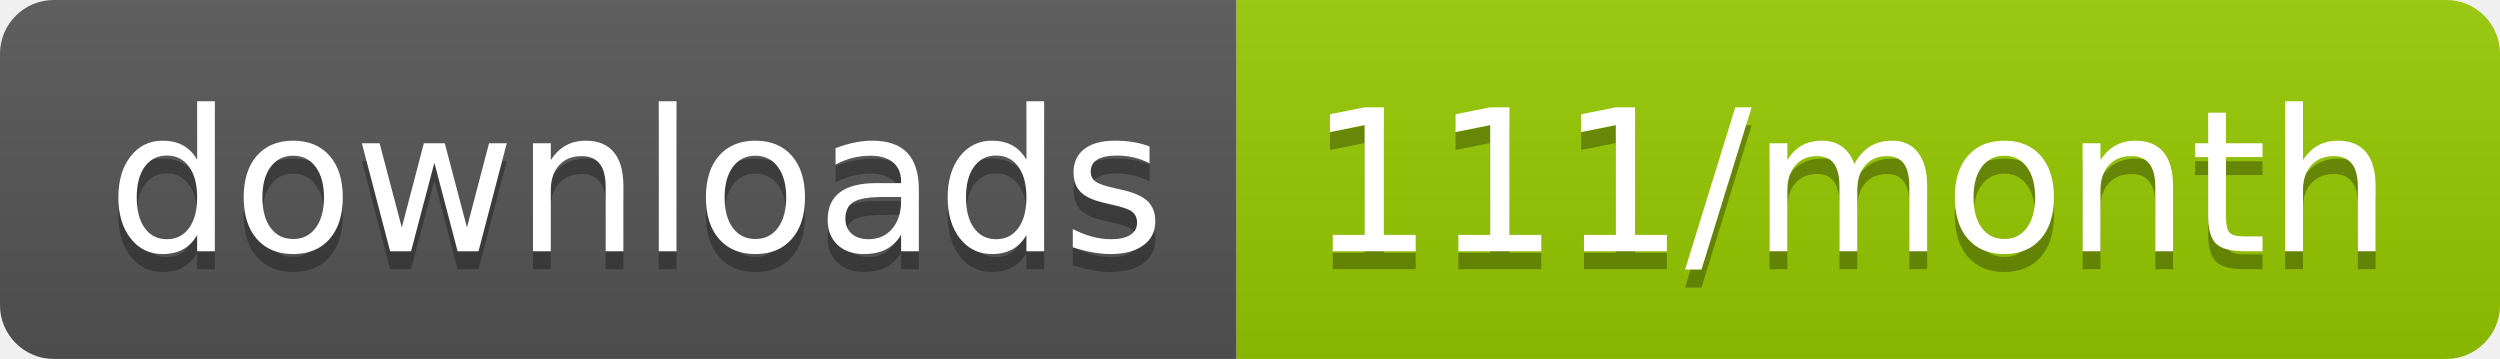
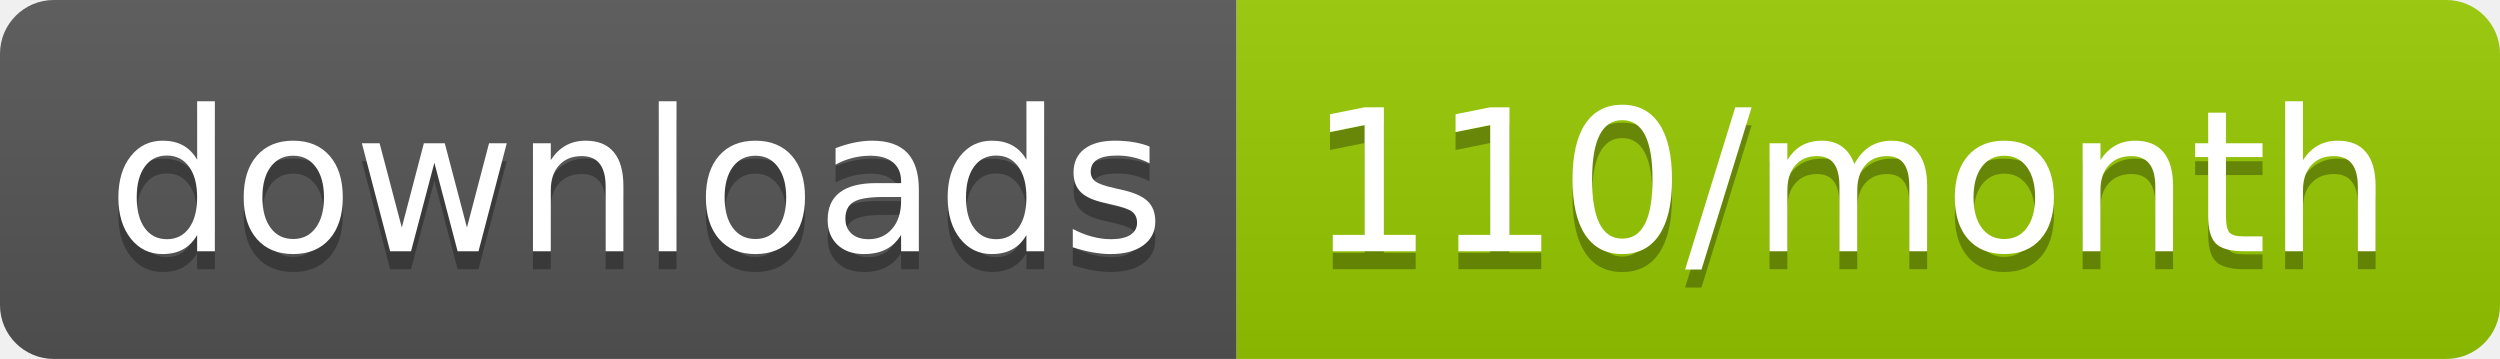
<svg xmlns="http://www.w3.org/2000/svg" width="139.3" height="20">
  <linearGradient id="smooth" x2="0" y2="100%">
    <stop offset="0" stop-color="#bbb" stop-opacity=".1" />
    <stop offset="1" stop-opacity=".1" />
  </linearGradient>
  <clipPath id="round">
    <rect width="139.3" height="20" rx="3" fill="#fff" />
  </clipPath>
  <g clip-path="url(#round)">
    <rect width="68.9" height="20" fill="#555" />
    <rect x="68.9" width="70.4" height="20" fill="#97CA00" />
    <rect width="139.3" height="20" fill="url(#smooth)" />
  </g>
  <g fill="#fff" text-anchor="middle" font-family="DejaVu Sans,Verdana,Geneva,sans-serif" font-size="110">
    <text x="354.5" y="150" fill="#010101" fill-opacity=".3" transform="scale(0.1)" textLength="589.0" lengthAdjust="spacing">downloads</text>
    <text x="354.5" y="140" transform="scale(0.1)" textLength="589.0" lengthAdjust="spacing">downloads</text>
-     <text x="1031.0" y="150" fill="#010101" fill-opacity=".3" transform="scale(0.1)" textLength="604.0" lengthAdjust="spacing">111/month</text>
-     <text x="1031.0" y="140" transform="scale(0.1)" textLength="604.0" lengthAdjust="spacing">111/month</text>
+     <text x="1031.0" y="150" fill="#010101" fill-opacity=".3" transform="scale(0.1)" textLength="604.0" lengthAdjust="spacing">110/month</text>
+     <text x="1031.0" y="140" transform="scale(0.1)" textLength="604.0" lengthAdjust="spacing">110/month</text>
  </g>
</svg>
